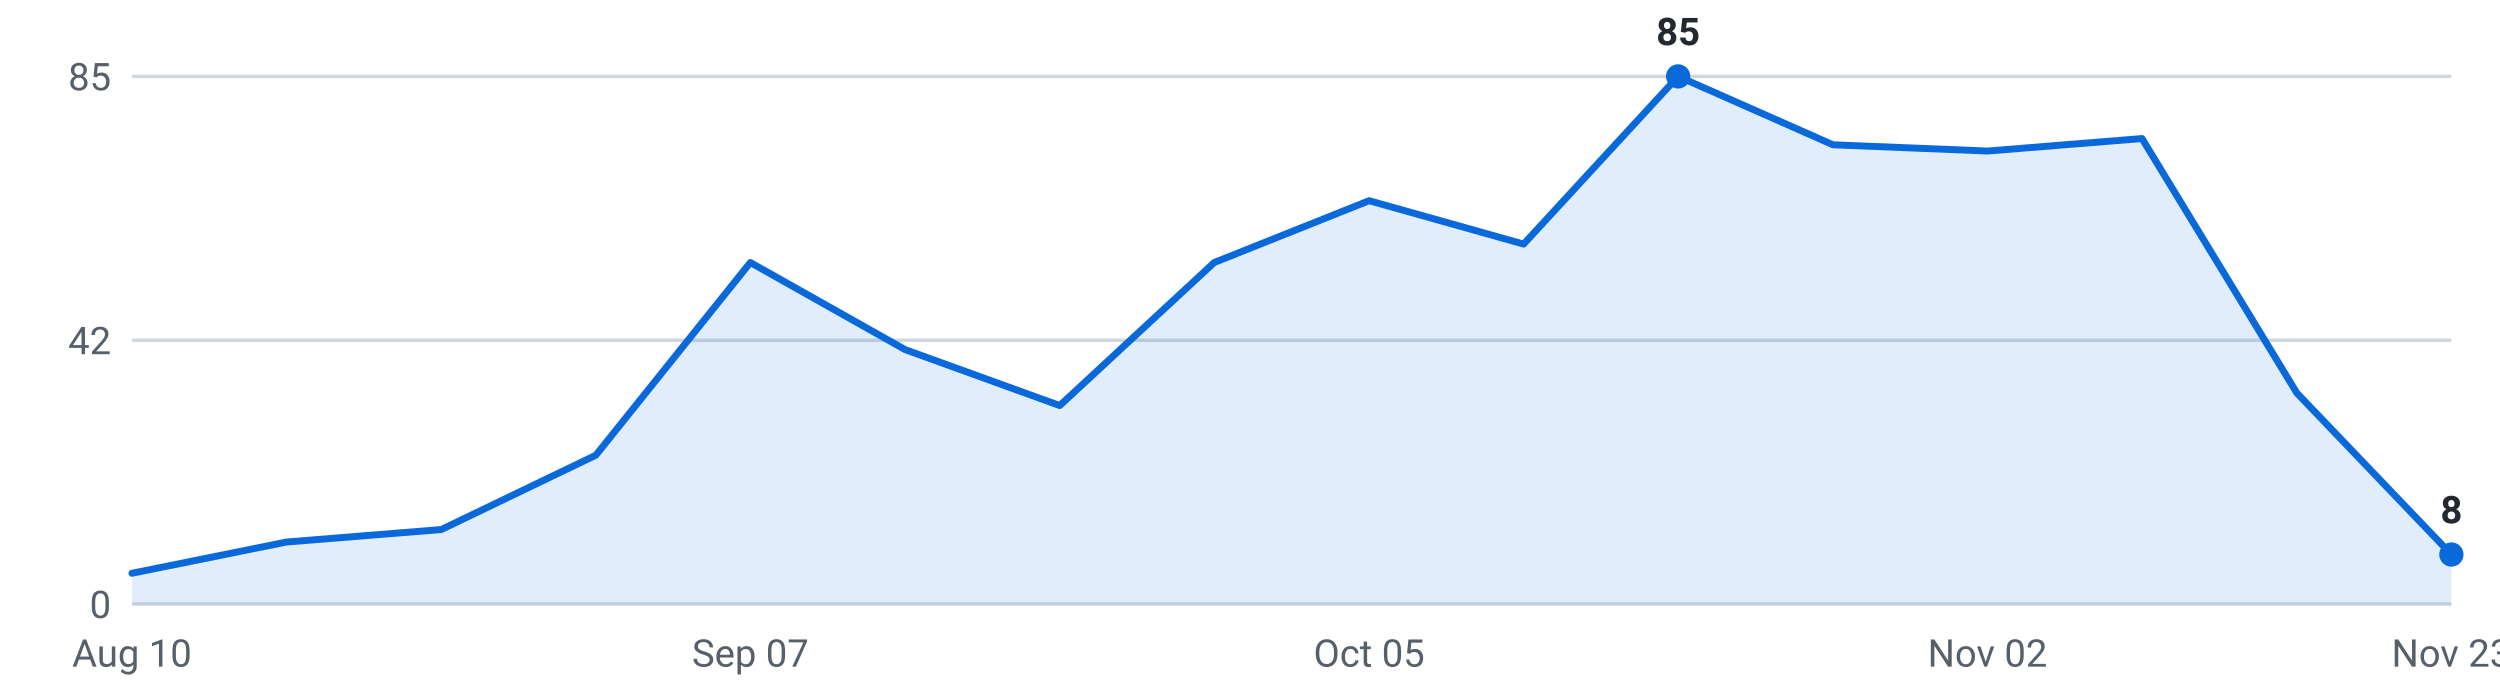
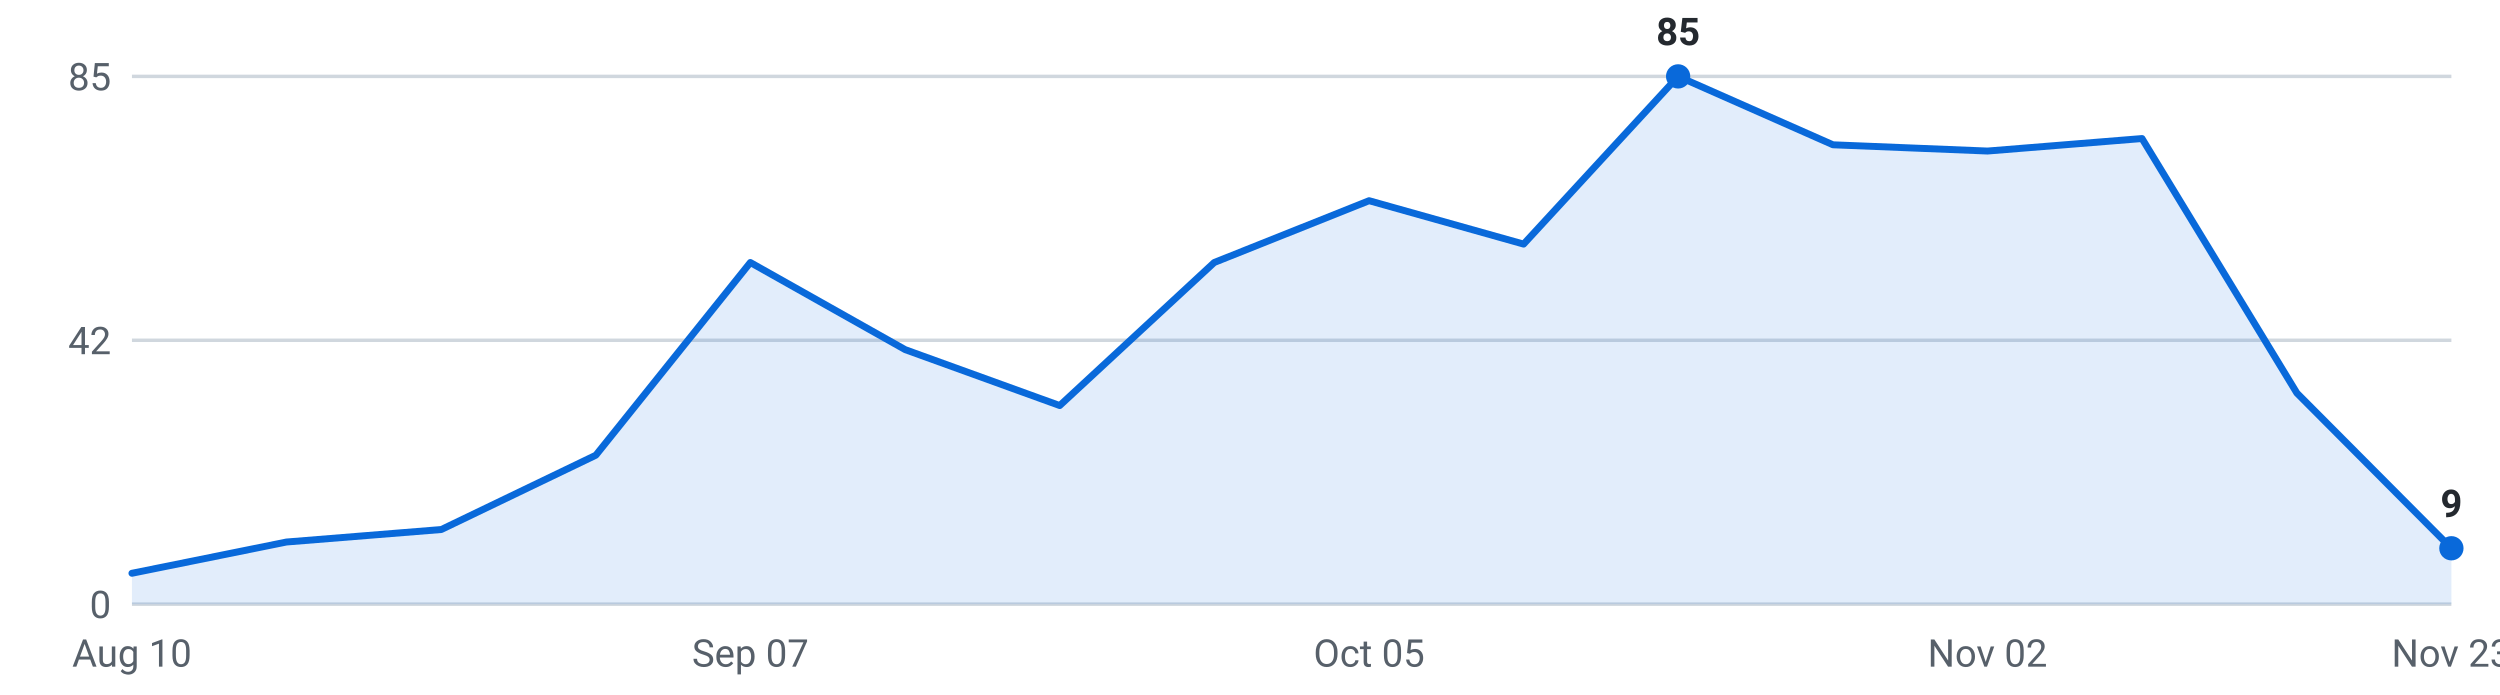
<svg xmlns="http://www.w3.org/2000/svg" viewBox="0 0 720 200" width="720" height="200" role="img" aria-label="Internships posted per week, last 16 weeks">
  <g font-family="-apple-system,Segoe UI,Roboto,sans-serif" font-size="11">
    <line x1="38" y1="174.0" x2="706" y2="174.0" stroke="#d0d7de" stroke-width="1" />
    <text x="32" y="178.0" text-anchor="end" fill="#57606a">0</text>
    <line x1="38" y1="98.0" x2="706" y2="98.0" stroke="#d0d7de" stroke-width="1" />
    <text x="32" y="102.0" text-anchor="end" fill="#57606a">42</text>
    <line x1="38" y1="22.0" x2="706" y2="22.0" stroke="#d0d7de" stroke-width="1" />
    <text x="32" y="26.0" text-anchor="end" fill="#57606a">85</text>
-     <path d="M38.0,174 L38.0,165.1 L82.5,156.1 L127.1,152.5 L171.6,131.1 L216.1,75.6 L260.7,100.7 L305.2,116.8 L349.7,75.6 L394.3,57.8 L438.8,70.3 L483.3,22.0 L527.9,41.7 L572.4,43.5 L616.9,39.9 L661.5,113.2 L706.0,159.7 L706.0,174 Z" fill="#0969da" fill-opacity="0.12" />
-     <polyline points="38.0,165.1 82.5,156.1 127.1,152.5 171.6,131.1 216.1,75.6 260.7,100.7 305.2,116.8 349.7,75.6 394.3,57.8 438.8,70.3 483.3,22.0 527.9,41.7 572.4,43.5 616.9,39.9 661.5,113.2 706.0,159.7" fill="none" stroke="#0969da" stroke-width="2" stroke-linejoin="round" stroke-linecap="round" />
+     <path d="M38.0,174 L38.0,165.1 L82.5,156.1 L127.1,152.5 L171.6,131.1 L216.1,75.6 L260.7,100.7 L305.2,116.8 L349.7,75.6 L394.3,57.8 L438.8,70.3 L483.3,22.0 L527.9,41.7 L572.4,43.5 L616.9,39.9 L661.5,113.2 L706.0,157.9 L706.0,174 Z" fill="#0969da" fill-opacity="0.12" />
+     <polyline points="38.0,165.1 82.5,156.1 127.1,152.5 171.6,131.1 216.1,75.6 260.7,100.7 305.2,116.8 349.7,75.6 394.3,57.8 438.8,70.3 483.3,22.0 527.9,41.7 572.4,43.5 616.9,39.9 661.5,113.2 706.0,157.9" fill="none" stroke="#0969da" stroke-width="2" stroke-linejoin="round" stroke-linecap="round" />
    <circle cx="483.3" cy="22.0" r="3.5" fill="#0969da" />
    <text x="483.3" y="13.0" text-anchor="middle" fill="#24292f" font-weight="600">85</text>
-     <circle cx="706.0" cy="159.7" r="3.5" fill="#0969da" />
-     <text x="706.0" y="150.7" text-anchor="middle" fill="#24292f" font-weight="600">8</text>
+     <circle cx="706.0" cy="157.9" r="3.5" fill="#0969da" />
+     <text x="706.0" y="148.9" text-anchor="middle" fill="#24292f" font-weight="600">9</text>
    <text x="38.0" y="192" text-anchor="middle" fill="#57606a">Aug 10</text>
    <text x="216.1" y="192" text-anchor="middle" fill="#57606a">Sep 07</text>
    <text x="394.3" y="192" text-anchor="middle" fill="#57606a">Oct 05</text>
    <text x="572.4" y="192" text-anchor="middle" fill="#57606a">Nov 02</text>
    <text x="706.0" y="192" text-anchor="middle" fill="#57606a">Nov 23</text>
  </g>
</svg>
